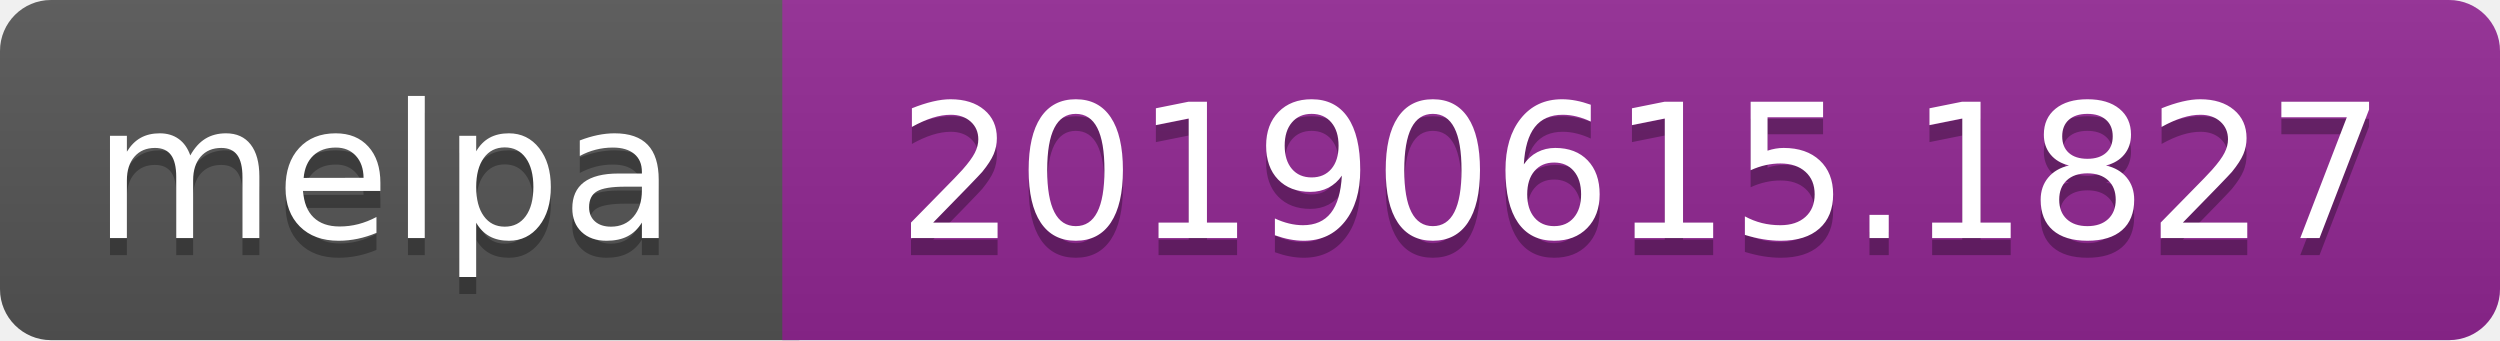
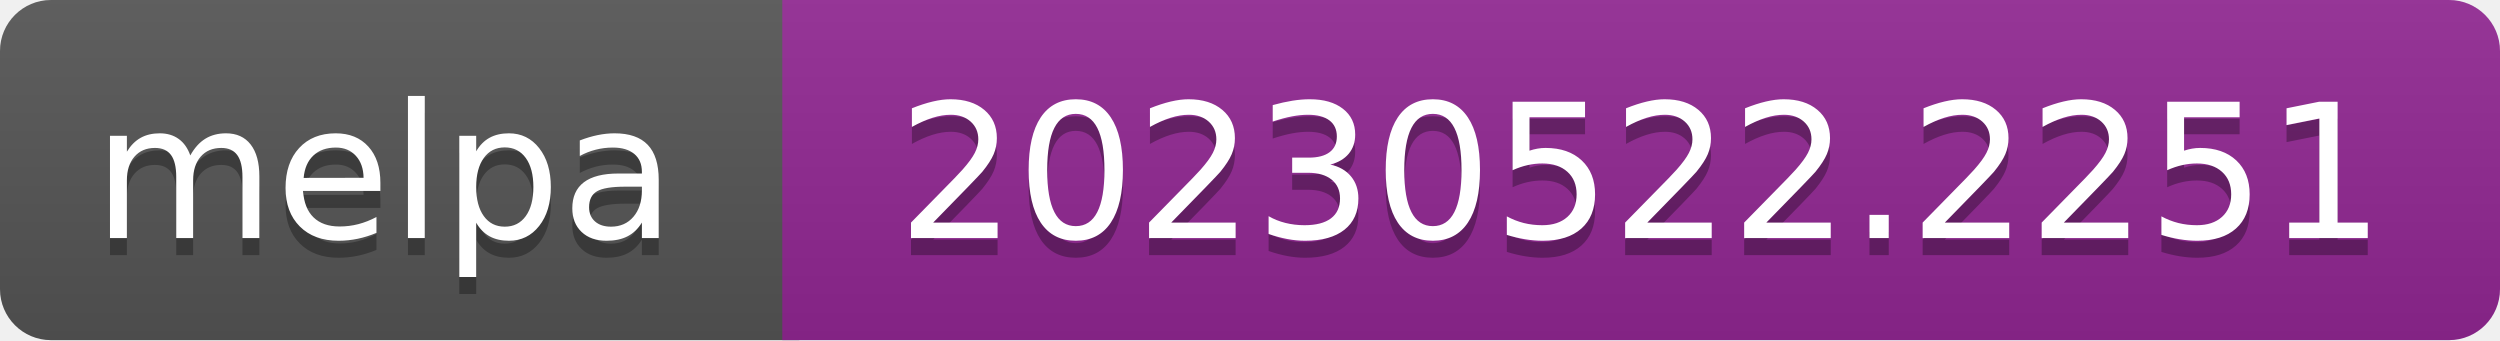
- <svg xmlns="http://www.w3.org/2000/svg" width="147" height="20" role="img" aria-label="melpa: 20190615.1827">
+ <svg xmlns="http://www.w3.org/2000/svg" width="147" height="20" role="img" aria-label="melpa: 20230522.2251">
  <linearGradient id="s" x2="0" y2="100%">
    <stop offset="0" stop-color="#bbb" stop-opacity=".1" />
    <stop offset="1" stop-opacity=".1" />
  </linearGradient>
  <clipPath id="r">
    <rect width="147" height="20" rx="3" fill="#fff" />
  </clipPath>
  <g clip-path="url(#r)">
    <rect width="47" height="20" fill="#555" />
    <rect x="46" width="147" height="20" fill="#922793" />
    <rect width="147" height="20" fill="url(#s)" />
  </g>
  <g fill="#fff" text-anchor="middle" font-family="Verdana,Geneva,DejaVu Sans,sans-serif" font-size="110" text-rendering="geometricPrecision">
    <text aria-hidden="true" x="226" y="150" fill="#010101" fill-opacity=".3" transform="scale(.1)" textLength="343">melpa</text>
    <text x="226" y="140" transform="scale(.1)" fill="#fff" textLength="343">melpa</text>
-     <text aria-hidden="true" x="965" y="150" fill="#010101" fill-opacity=".3" transform="scale(.1)" textLength="875">20190615.1827</text>
-     <text x="965" y="140" transform="scale(.1)" fill="#fff" textLength="875">20190615.1827</text>
+     <text aria-hidden="true" x="965" y="150" fill="#010101" fill-opacity=".3" transform="scale(.1)" textLength="875">20230522.2251</text>
+     <text x="965" y="140" transform="scale(.1)" fill="#fff" textLength="875">20230522.2251</text>
  </g>
</svg>
